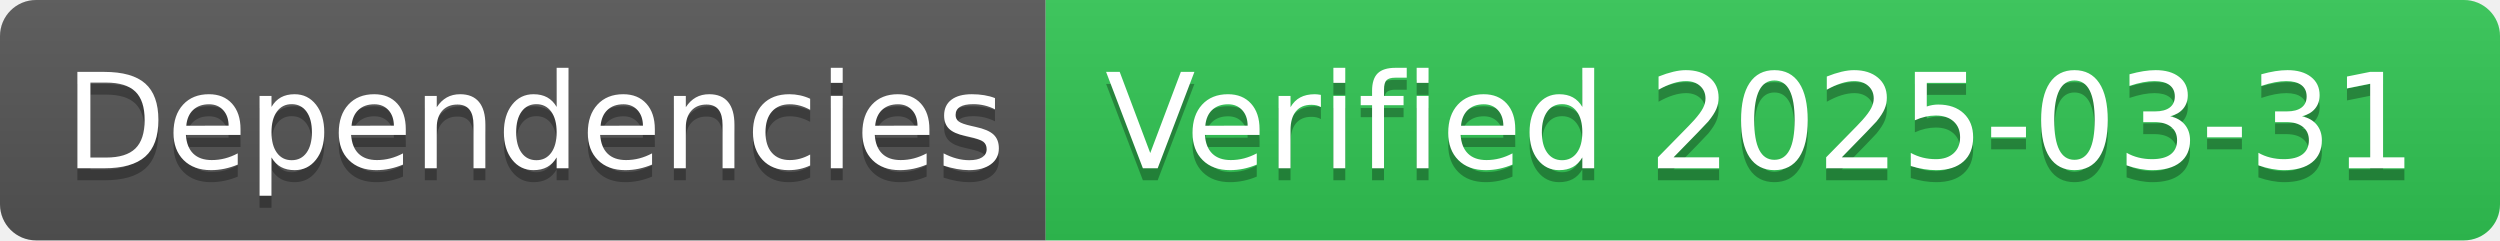
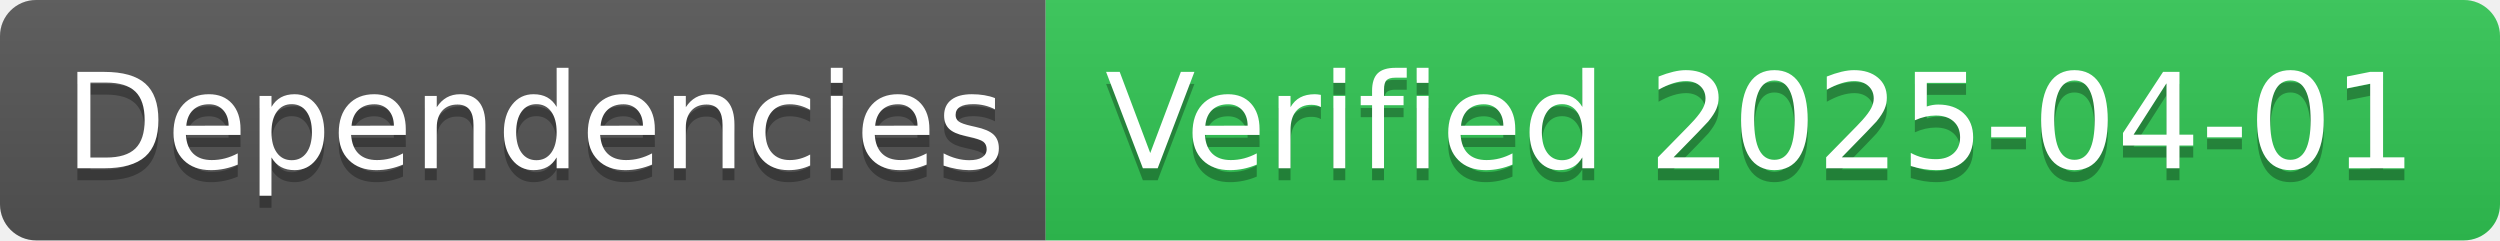
- <svg xmlns="http://www.w3.org/2000/svg" width="208" height="20" role="img" aria-label="Dependencies: Verified 2025-03-31">
+ <svg xmlns="http://www.w3.org/2000/svg" width="208" height="20" role="img" aria-label="Dependencies: Verified 2025-04-01">
  <linearGradient id="s" x2="0" y2="100%">
    <stop offset="0" stop-color="#bbb" stop-opacity=".1" />
    <stop offset="1" stop-opacity=".1" />
  </linearGradient>
  <clipPath id="r">
    <rect width="208" height="20" rx="3" fill="#fff" />
  </clipPath>
  <g clip-path="url(#r)">
    <rect width="87" height="20" fill="#555" />
    <rect x="87" width="121" height="20" fill="#31c653" />
    <rect width="208" height="20" fill="url(#s)" />
  </g>
  <g fill="#fff" text-anchor="middle" font-family="Verdana,Geneva,DejaVu Sans,sans-serif" text-rendering="geometricPrecision" font-size="110">
    <text aria-hidden="true" x="445" y="150" fill="#010101" fill-opacity=".3" transform="scale(.1)" textLength="770">Dependencies</text>
    <text x="445" y="140" transform="scale(.1)" fill="#fff" textLength="770">Dependencies</text>
-     <text aria-hidden="true" x="1465" y="150" fill="#010101" fill-opacity=".3" transform="scale(.1)" textLength="1110">Verified 2025-03-31</text>
-     <text x="1465" y="140" transform="scale(.1)" fill="#fff" textLength="1110">Verified 2025-03-31</text>
+     <text aria-hidden="true" x="1465" y="150" fill="#010101" fill-opacity=".3" transform="scale(.1)" textLength="1110">Verified 2025-04-01</text>
+     <text x="1465" y="140" transform="scale(.1)" fill="#fff" textLength="1110">Verified 2025-04-01</text>
  </g>
</svg>
